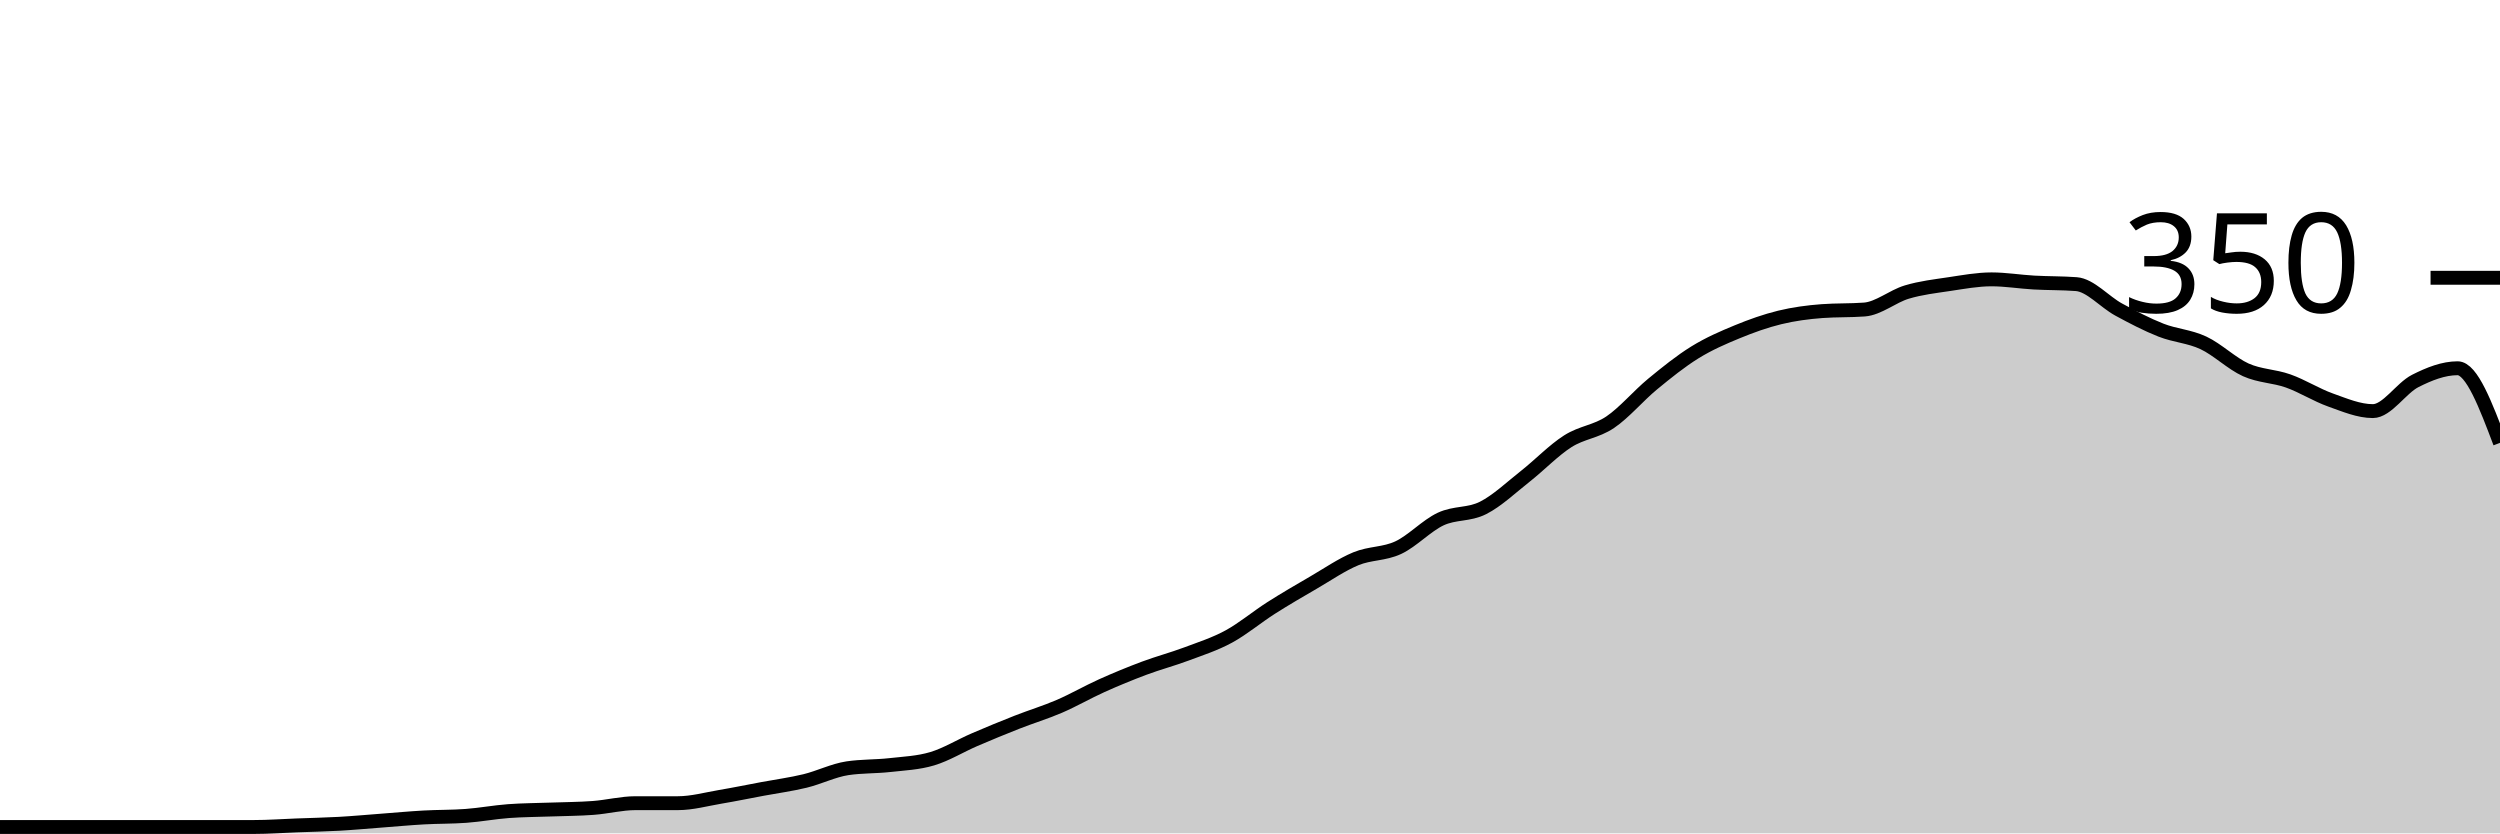
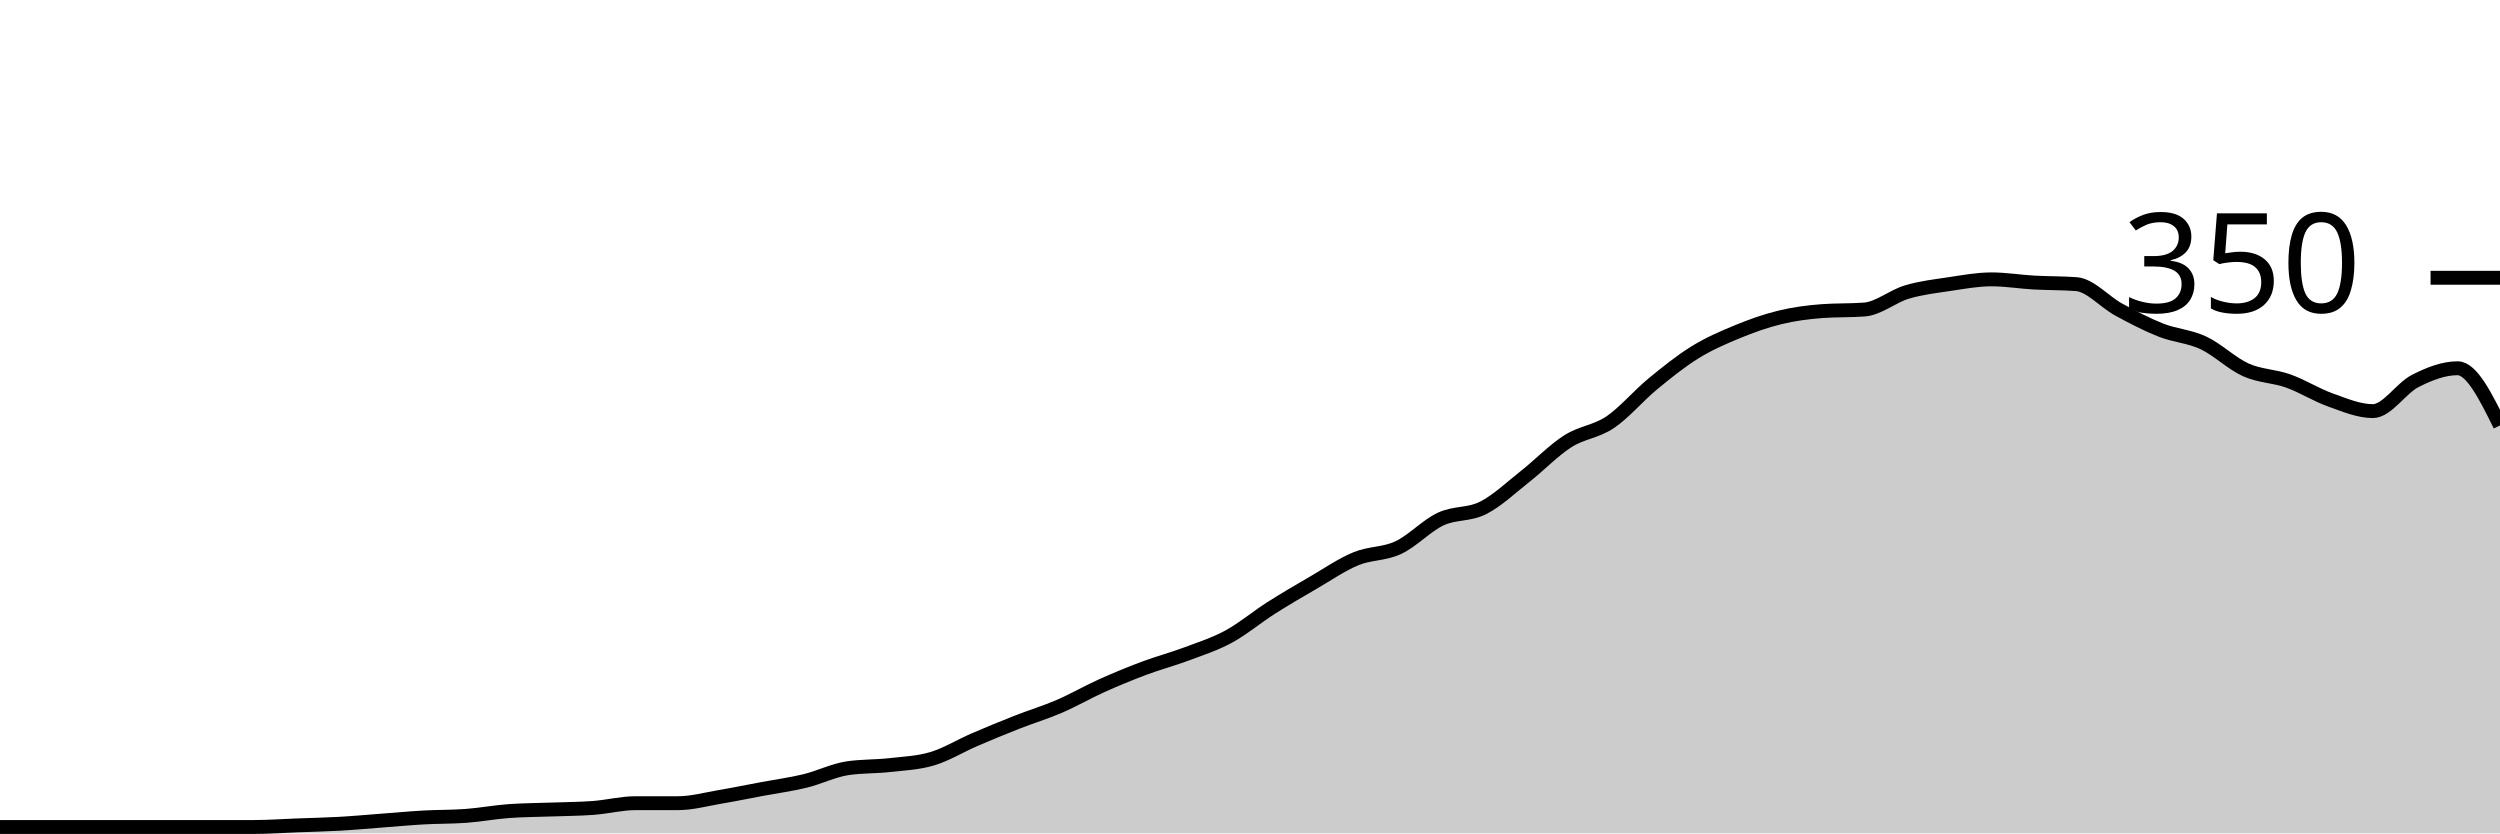
<svg xmlns="http://www.w3.org/2000/svg" viewBox="0 0 180 60">
  <g transform="translate(0,20)">
-     <path class="area" fill="rgba(0, 0, 0, 0.2)" d="M0,39.543C1.017,39.543,2.034,39.543,3.051,39.543C4.068,39.543,5.085,39.543,6.102,39.543C7.119,39.543,8.136,39.543,9.153,39.543C10.169,39.543,11.186,39.543,12.203,39.543C13.22,39.543,14.237,39.543,15.254,39.543C16.271,39.543,17.288,39.543,18.305,39.543C19.322,39.543,20.339,39.467,21.356,39.429C22.373,39.39,23.39,39.371,24.407,39.314C25.424,39.257,26.441,39.162,27.458,39.086C28.475,39.01,29.492,38.914,30.508,38.857C31.525,38.8,32.542,38.819,33.559,38.743C34.576,38.667,35.593,38.476,36.61,38.4C37.627,38.324,38.644,38.324,39.661,38.286C40.678,38.248,41.695,38.248,42.712,38.171C43.729,38.095,44.746,37.829,45.763,37.829C46.78,37.829,47.797,37.829,48.814,37.829C49.831,37.829,50.847,37.543,51.864,37.371C52.881,37.2,53.898,36.99,54.915,36.8C55.932,36.61,56.949,36.476,57.966,36.229C58.983,35.981,60,35.467,61.017,35.314C62.034,35.162,63.051,35.2,64.068,35.086C65.085,34.971,66.102,34.933,67.119,34.629C68.136,34.324,69.153,33.695,70.169,33.257C71.186,32.819,72.203,32.4,73.22,32C74.237,31.6,75.254,31.295,76.271,30.857C77.288,30.419,78.305,29.829,79.322,29.371C80.339,28.914,81.356,28.495,82.373,28.114C83.39,27.733,84.407,27.467,85.424,27.086C86.441,26.705,87.458,26.381,88.475,25.829C89.492,25.276,90.508,24.419,91.525,23.771C92.542,23.124,93.559,22.533,94.576,21.943C95.593,21.352,96.61,20.648,97.627,20.229C98.644,19.81,99.661,19.905,100.678,19.429C101.695,18.952,102.712,17.848,103.729,17.371C104.746,16.895,105.763,17.086,106.78,16.571C107.797,16.057,108.814,15.086,109.831,14.286C110.847,13.486,111.864,12.419,112.881,11.771C113.898,11.124,114.915,11.086,115.932,10.4C116.949,9.714,117.966,8.495,118.983,7.657C120,6.819,121.017,6,122.034,5.371C123.051,4.743,124.068,4.305,125.085,3.886C126.102,3.467,127.119,3.105,128.136,2.857C129.153,2.61,130.169,2.476,131.186,2.4C132.203,2.324,133.22,2.362,134.237,2.286C135.254,2.21,136.271,1.333,137.288,1.029C138.305,0.724,139.322,0.61,140.339,0.457C141.356,0.305,142.373,0.114,143.39,0.114C144.407,0.114,145.424,0.286,146.441,0.343C147.458,0.4,148.475,0.381,149.492,0.457C150.508,0.533,151.525,1.733,152.542,2.286C153.559,2.838,154.576,3.371,155.593,3.771C156.61,4.171,157.627,4.21,158.644,4.686C159.661,5.162,160.678,6.171,161.695,6.629C162.712,7.086,163.729,7.067,164.746,7.429C165.763,7.79,166.78,8.438,167.797,8.8C168.814,9.162,169.831,9.6,170.847,9.6C171.864,9.6,172.881,7.943,173.898,7.429C174.915,6.914,175.932,6.514,176.949,6.514C177.966,6.514,178.983,9.2,180,11.886L180,40C178.983,40,177.966,40,176.949,40C175.932,40,174.915,40,173.898,40C172.881,40,171.864,40,170.847,40C169.831,40,168.814,40,167.797,40C166.78,40,165.763,40,164.746,40C163.729,40,162.712,40,161.695,40C160.678,40,159.661,40,158.644,40C157.627,40,156.61,40,155.593,40C154.576,40,153.559,40,152.542,40C151.525,40,150.508,40,149.492,40C148.475,40,147.458,40,146.441,40C145.424,40,144.407,40,143.39,40C142.373,40,141.356,40,140.339,40C139.322,40,138.305,40,137.288,40C136.271,40,135.254,40,134.237,40C133.22,40,132.203,40,131.186,40C130.169,40,129.153,40,128.136,40C127.119,40,126.102,40,125.085,40C124.068,40,123.051,40,122.034,40C121.017,40,120,40,118.983,40C117.966,40,116.949,40,115.932,40C114.915,40,113.898,40,112.881,40C111.864,40,110.847,40,109.831,40C108.814,40,107.797,40,106.78,40C105.763,40,104.746,40,103.729,40C102.712,40,101.695,40,100.678,40C99.661,40,98.644,40,97.627,40C96.61,40,95.593,40,94.576,40C93.559,40,92.542,40,91.525,40C90.508,40,89.492,40,88.475,40C87.458,40,86.441,40,85.424,40C84.407,40,83.39,40,82.373,40C81.356,40,80.339,40,79.322,40C78.305,40,77.288,40,76.271,40C75.254,40,74.237,40,73.22,40C72.203,40,71.186,40,70.169,40C69.153,40,68.136,40,67.119,40C66.102,40,65.085,40,64.068,40C63.051,40,62.034,40,61.017,40C60,40,58.983,40,57.966,40C56.949,40,55.932,40,54.915,40C53.898,40,52.881,40,51.864,40C50.847,40,49.831,40,48.814,40C47.797,40,46.78,40,45.763,40C44.746,40,43.729,40,42.712,40C41.695,40,40.678,40,39.661,40C38.644,40,37.627,40,36.61,40C35.593,40,34.576,40,33.559,40C32.542,40,31.525,40,30.508,40C29.492,40,28.475,40,27.458,40C26.441,40,25.424,40,24.407,40C23.39,40,22.373,40,21.356,40C20.339,40,19.322,40,18.305,40C17.288,40,16.271,40,15.254,40C14.237,40,13.22,40,12.203,40C11.186,40,10.169,40,9.153,40C8.136,40,7.119,40,6.102,40C5.085,40,4.068,40,3.051,40C2.034,40,1.017,40,0,40Z" />
-     <path class="line" stroke="black" fill="none" d="M0,39.543C1.017,39.543,2.034,39.543,3.051,39.543C4.068,39.543,5.085,39.543,6.102,39.543C7.119,39.543,8.136,39.543,9.153,39.543C10.169,39.543,11.186,39.543,12.203,39.543C13.22,39.543,14.237,39.543,15.254,39.543C16.271,39.543,17.288,39.543,18.305,39.543C19.322,39.543,20.339,39.467,21.356,39.429C22.373,39.39,23.39,39.371,24.407,39.314C25.424,39.257,26.441,39.162,27.458,39.086C28.475,39.01,29.492,38.914,30.508,38.857C31.525,38.8,32.542,38.819,33.559,38.743C34.576,38.667,35.593,38.476,36.61,38.4C37.627,38.324,38.644,38.324,39.661,38.286C40.678,38.248,41.695,38.248,42.712,38.171C43.729,38.095,44.746,37.829,45.763,37.829C46.78,37.829,47.797,37.829,48.814,37.829C49.831,37.829,50.847,37.543,51.864,37.371C52.881,37.2,53.898,36.99,54.915,36.8C55.932,36.61,56.949,36.476,57.966,36.229C58.983,35.981,60,35.467,61.017,35.314C62.034,35.162,63.051,35.2,64.068,35.086C65.085,34.971,66.102,34.933,67.119,34.629C68.136,34.324,69.153,33.695,70.169,33.257C71.186,32.819,72.203,32.4,73.22,32C74.237,31.6,75.254,31.295,76.271,30.857C77.288,30.419,78.305,29.829,79.322,29.371C80.339,28.914,81.356,28.495,82.373,28.114C83.39,27.733,84.407,27.467,85.424,27.086C86.441,26.705,87.458,26.381,88.475,25.829C89.492,25.276,90.508,24.419,91.525,23.771C92.542,23.124,93.559,22.533,94.576,21.943C95.593,21.352,96.61,20.648,97.627,20.229C98.644,19.81,99.661,19.905,100.678,19.429C101.695,18.952,102.712,17.848,103.729,17.371C104.746,16.895,105.763,17.086,106.78,16.571C107.797,16.057,108.814,15.086,109.831,14.286C110.847,13.486,111.864,12.419,112.881,11.771C113.898,11.124,114.915,11.086,115.932,10.4C116.949,9.714,117.966,8.495,118.983,7.657C120,6.819,121.017,6,122.034,5.371C123.051,4.743,124.068,4.305,125.085,3.886C126.102,3.467,127.119,3.105,128.136,2.857C129.153,2.61,130.169,2.476,131.186,2.4C132.203,2.324,133.22,2.362,134.237,2.286C135.254,2.21,136.271,1.333,137.288,1.029C138.305,0.724,139.322,0.61,140.339,0.457C141.356,0.305,142.373,0.114,143.39,0.114C144.407,0.114,145.424,0.286,146.441,0.343C147.458,0.4,148.475,0.381,149.492,0.457C150.508,0.533,151.525,1.733,152.542,2.286C153.559,2.838,154.576,3.371,155.593,3.771C156.61,4.171,157.627,4.21,158.644,4.686C159.661,5.162,160.678,6.171,161.695,6.629C162.712,7.086,163.729,7.067,164.746,7.429C165.763,7.79,166.78,8.438,167.797,8.8C168.814,9.162,169.831,9.6,170.847,9.6C171.864,9.6,172.881,7.943,173.898,7.429C174.915,6.914,175.932,6.514,176.949,6.514C177.966,6.514,178.983,9.2,180,11.886" />
+     <path class="area" fill="rgba(0, 0, 0, 0.2)" d="M0,39.543C1.017,39.543,2.034,39.543,3.051,39.543C4.068,39.543,5.085,39.543,6.102,39.543C7.119,39.543,8.136,39.543,9.153,39.543C10.169,39.543,11.186,39.543,12.203,39.543C13.22,39.543,14.237,39.543,15.254,39.543C16.271,39.543,17.288,39.543,18.305,39.543C19.322,39.543,20.339,39.467,21.356,39.429C22.373,39.39,23.39,39.371,24.407,39.314C25.424,39.257,26.441,39.162,27.458,39.086C28.475,39.01,29.492,38.914,30.508,38.857C31.525,38.8,32.542,38.819,33.559,38.743C34.576,38.667,35.593,38.476,36.61,38.4C37.627,38.324,38.644,38.324,39.661,38.286C40.678,38.248,41.695,38.248,42.712,38.171C43.729,38.095,44.746,37.829,45.763,37.829C46.78,37.829,47.797,37.829,48.814,37.829C49.831,37.829,50.847,37.543,51.864,37.371C52.881,37.2,53.898,36.99,54.915,36.8C55.932,36.61,56.949,36.476,57.966,36.229C58.983,35.981,60,35.467,61.017,35.314C62.034,35.162,63.051,35.2,64.068,35.086C65.085,34.971,66.102,34.933,67.119,34.629C68.136,34.324,69.153,33.695,70.169,33.257C71.186,32.819,72.203,32.4,73.22,32C74.237,31.6,75.254,31.295,76.271,30.857C77.288,30.419,78.305,29.829,79.322,29.371C80.339,28.914,81.356,28.495,82.373,28.114C83.39,27.733,84.407,27.467,85.424,27.086C86.441,26.705,87.458,26.381,88.475,25.829C89.492,25.276,90.508,24.419,91.525,23.771C92.542,23.124,93.559,22.533,94.576,21.943C95.593,21.352,96.61,20.648,97.627,20.229C98.644,19.81,99.661,19.905,100.678,19.429C101.695,18.952,102.712,17.848,103.729,17.371C104.746,16.895,105.763,17.086,106.78,16.571C107.797,16.057,108.814,15.086,109.831,14.286C110.847,13.486,111.864,12.419,112.881,11.771C113.898,11.124,114.915,11.086,115.932,10.4C116.949,9.714,117.966,8.495,118.983,7.657C120,6.819,121.017,6,122.034,5.371C123.051,4.743,124.068,4.305,125.085,3.886C126.102,3.467,127.119,3.105,128.136,2.857C129.153,2.61,130.169,2.476,131.186,2.4C132.203,2.324,133.22,2.362,134.237,2.286C135.254,2.21,136.271,1.333,137.288,1.029C138.305,0.724,139.322,0.61,140.339,0.457C141.356,0.305,142.373,0.114,143.39,0.114C144.407,0.114,145.424,0.286,146.441,0.343C147.458,0.4,148.475,0.381,149.492,0.457C150.508,0.533,151.525,1.733,152.542,2.286C153.559,2.838,154.576,3.371,155.593,3.771C156.61,4.171,157.627,4.21,158.644,4.686C159.661,5.162,160.678,6.171,161.695,6.629C162.712,7.086,163.729,7.067,164.746,7.429C165.763,7.79,166.78,8.438,167.797,8.8C168.814,9.162,169.831,9.6,170.847,9.6C171.864,9.6,172.881,7.943,173.898,7.429C174.915,6.914,175.932,6.514,176.949,6.514C177.966,6.514,178.983,8.571,180,10.629L180,40C178.983,40,177.966,40,176.949,40C175.932,40,174.915,40,173.898,40C172.881,40,171.864,40,170.847,40C169.831,40,168.814,40,167.797,40C166.78,40,165.763,40,164.746,40C163.729,40,162.712,40,161.695,40C160.678,40,159.661,40,158.644,40C157.627,40,156.61,40,155.593,40C154.576,40,153.559,40,152.542,40C151.525,40,150.508,40,149.492,40C148.475,40,147.458,40,146.441,40C145.424,40,144.407,40,143.39,40C142.373,40,141.356,40,140.339,40C139.322,40,138.305,40,137.288,40C136.271,40,135.254,40,134.237,40C133.22,40,132.203,40,131.186,40C130.169,40,129.153,40,128.136,40C127.119,40,126.102,40,125.085,40C124.068,40,123.051,40,122.034,40C121.017,40,120,40,118.983,40C117.966,40,116.949,40,115.932,40C114.915,40,113.898,40,112.881,40C111.864,40,110.847,40,109.831,40C108.814,40,107.797,40,106.78,40C105.763,40,104.746,40,103.729,40C102.712,40,101.695,40,100.678,40C99.661,40,98.644,40,97.627,40C96.61,40,95.593,40,94.576,40C93.559,40,92.542,40,91.525,40C90.508,40,89.492,40,88.475,40C87.458,40,86.441,40,85.424,40C84.407,40,83.39,40,82.373,40C81.356,40,80.339,40,79.322,40C78.305,40,77.288,40,76.271,40C75.254,40,74.237,40,73.22,40C72.203,40,71.186,40,70.169,40C69.153,40,68.136,40,67.119,40C66.102,40,65.085,40,64.068,40C63.051,40,62.034,40,61.017,40C60,40,58.983,40,57.966,40C56.949,40,55.932,40,54.915,40C53.898,40,52.881,40,51.864,40C50.847,40,49.831,40,48.814,40C47.797,40,46.78,40,45.763,40C44.746,40,43.729,40,42.712,40C41.695,40,40.678,40,39.661,40C38.644,40,37.627,40,36.61,40C35.593,40,34.576,40,33.559,40C32.542,40,31.525,40,30.508,40C29.492,40,28.475,40,27.458,40C26.441,40,25.424,40,24.407,40C23.39,40,22.373,40,21.356,40C20.339,40,19.322,40,18.305,40C17.288,40,16.271,40,15.254,40C14.237,40,13.22,40,12.203,40C11.186,40,10.169,40,9.153,40C8.136,40,7.119,40,6.102,40C5.085,40,4.068,40,3.051,40C2.034,40,1.017,40,0,40Z" />
+     <path class="line" stroke="black" fill="none" d="M0,39.543C1.017,39.543,2.034,39.543,3.051,39.543C4.068,39.543,5.085,39.543,6.102,39.543C7.119,39.543,8.136,39.543,9.153,39.543C10.169,39.543,11.186,39.543,12.203,39.543C13.22,39.543,14.237,39.543,15.254,39.543C16.271,39.543,17.288,39.543,18.305,39.543C19.322,39.543,20.339,39.467,21.356,39.429C22.373,39.39,23.39,39.371,24.407,39.314C25.424,39.257,26.441,39.162,27.458,39.086C28.475,39.01,29.492,38.914,30.508,38.857C31.525,38.8,32.542,38.819,33.559,38.743C34.576,38.667,35.593,38.476,36.61,38.4C37.627,38.324,38.644,38.324,39.661,38.286C40.678,38.248,41.695,38.248,42.712,38.171C43.729,38.095,44.746,37.829,45.763,37.829C46.78,37.829,47.797,37.829,48.814,37.829C49.831,37.829,50.847,37.543,51.864,37.371C52.881,37.2,53.898,36.99,54.915,36.8C55.932,36.61,56.949,36.476,57.966,36.229C58.983,35.981,60,35.467,61.017,35.314C62.034,35.162,63.051,35.2,64.068,35.086C65.085,34.971,66.102,34.933,67.119,34.629C68.136,34.324,69.153,33.695,70.169,33.257C71.186,32.819,72.203,32.4,73.22,32C74.237,31.6,75.254,31.295,76.271,30.857C77.288,30.419,78.305,29.829,79.322,29.371C80.339,28.914,81.356,28.495,82.373,28.114C83.39,27.733,84.407,27.467,85.424,27.086C86.441,26.705,87.458,26.381,88.475,25.829C89.492,25.276,90.508,24.419,91.525,23.771C92.542,23.124,93.559,22.533,94.576,21.943C95.593,21.352,96.61,20.648,97.627,20.229C98.644,19.81,99.661,19.905,100.678,19.429C101.695,18.952,102.712,17.848,103.729,17.371C104.746,16.895,105.763,17.086,106.78,16.571C107.797,16.057,108.814,15.086,109.831,14.286C110.847,13.486,111.864,12.419,112.881,11.771C113.898,11.124,114.915,11.086,115.932,10.4C116.949,9.714,117.966,8.495,118.983,7.657C120,6.819,121.017,6,122.034,5.371C123.051,4.743,124.068,4.305,125.085,3.886C126.102,3.467,127.119,3.105,128.136,2.857C129.153,2.61,130.169,2.476,131.186,2.4C132.203,2.324,133.22,2.362,134.237,2.286C135.254,2.21,136.271,1.333,137.288,1.029C138.305,0.724,139.322,0.61,140.339,0.457C141.356,0.305,142.373,0.114,143.39,0.114C144.407,0.114,145.424,0.286,146.441,0.343C147.458,0.4,148.475,0.381,149.492,0.457C150.508,0.533,151.525,1.733,152.542,2.286C153.559,2.838,154.576,3.371,155.593,3.771C156.61,4.171,157.627,4.21,158.644,4.686C159.661,5.162,160.678,6.171,161.695,6.629C162.712,7.086,163.729,7.067,164.746,7.429C165.763,7.79,166.78,8.438,167.797,8.8C168.814,9.162,169.831,9.6,170.847,9.6C171.864,9.6,172.881,7.943,173.898,7.429C174.915,6.914,175.932,6.514,176.949,6.514C177.966,6.514,178.983,8.571,180,10.629" />
    <path class="axis-ceiling" stroke-width="1" stroke="black" fill="none" d="M175,0L180,0" />
    <text class="axis-ceiling-label" font-family="sans-serif" text-anchor="end" font-size="10px" x="170" y="2.5">350</text>
  </g>
</svg>
